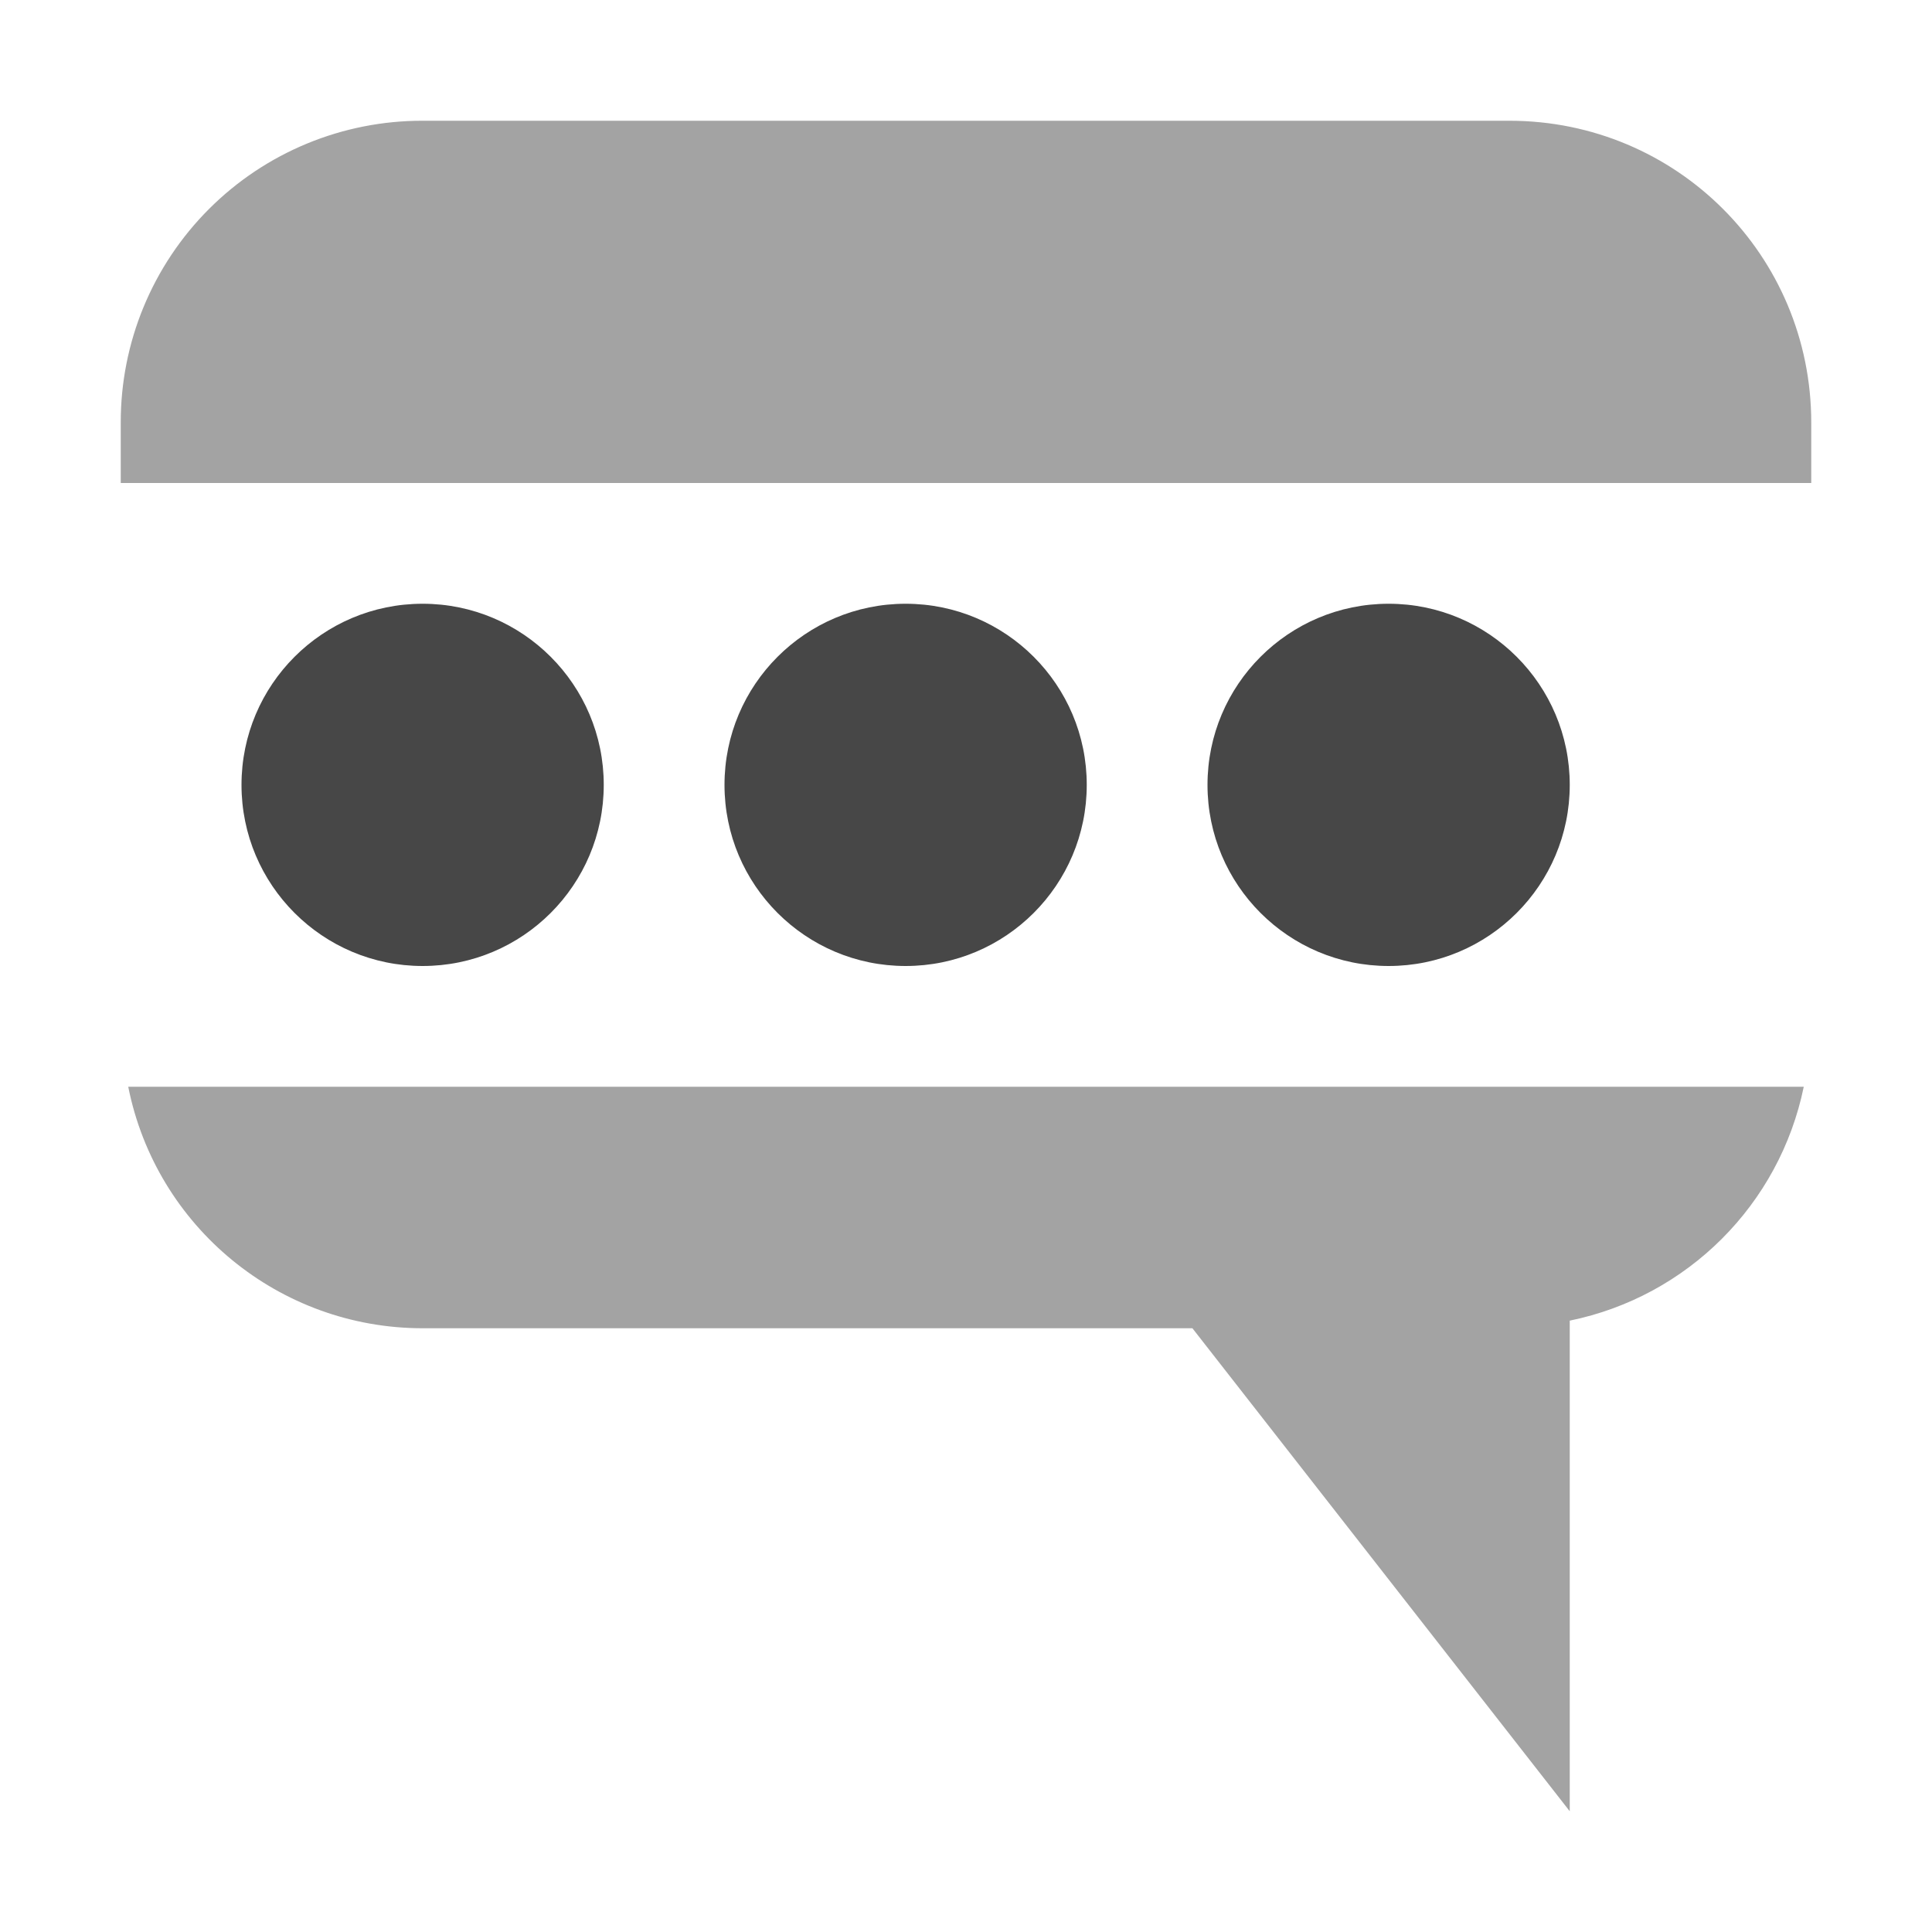
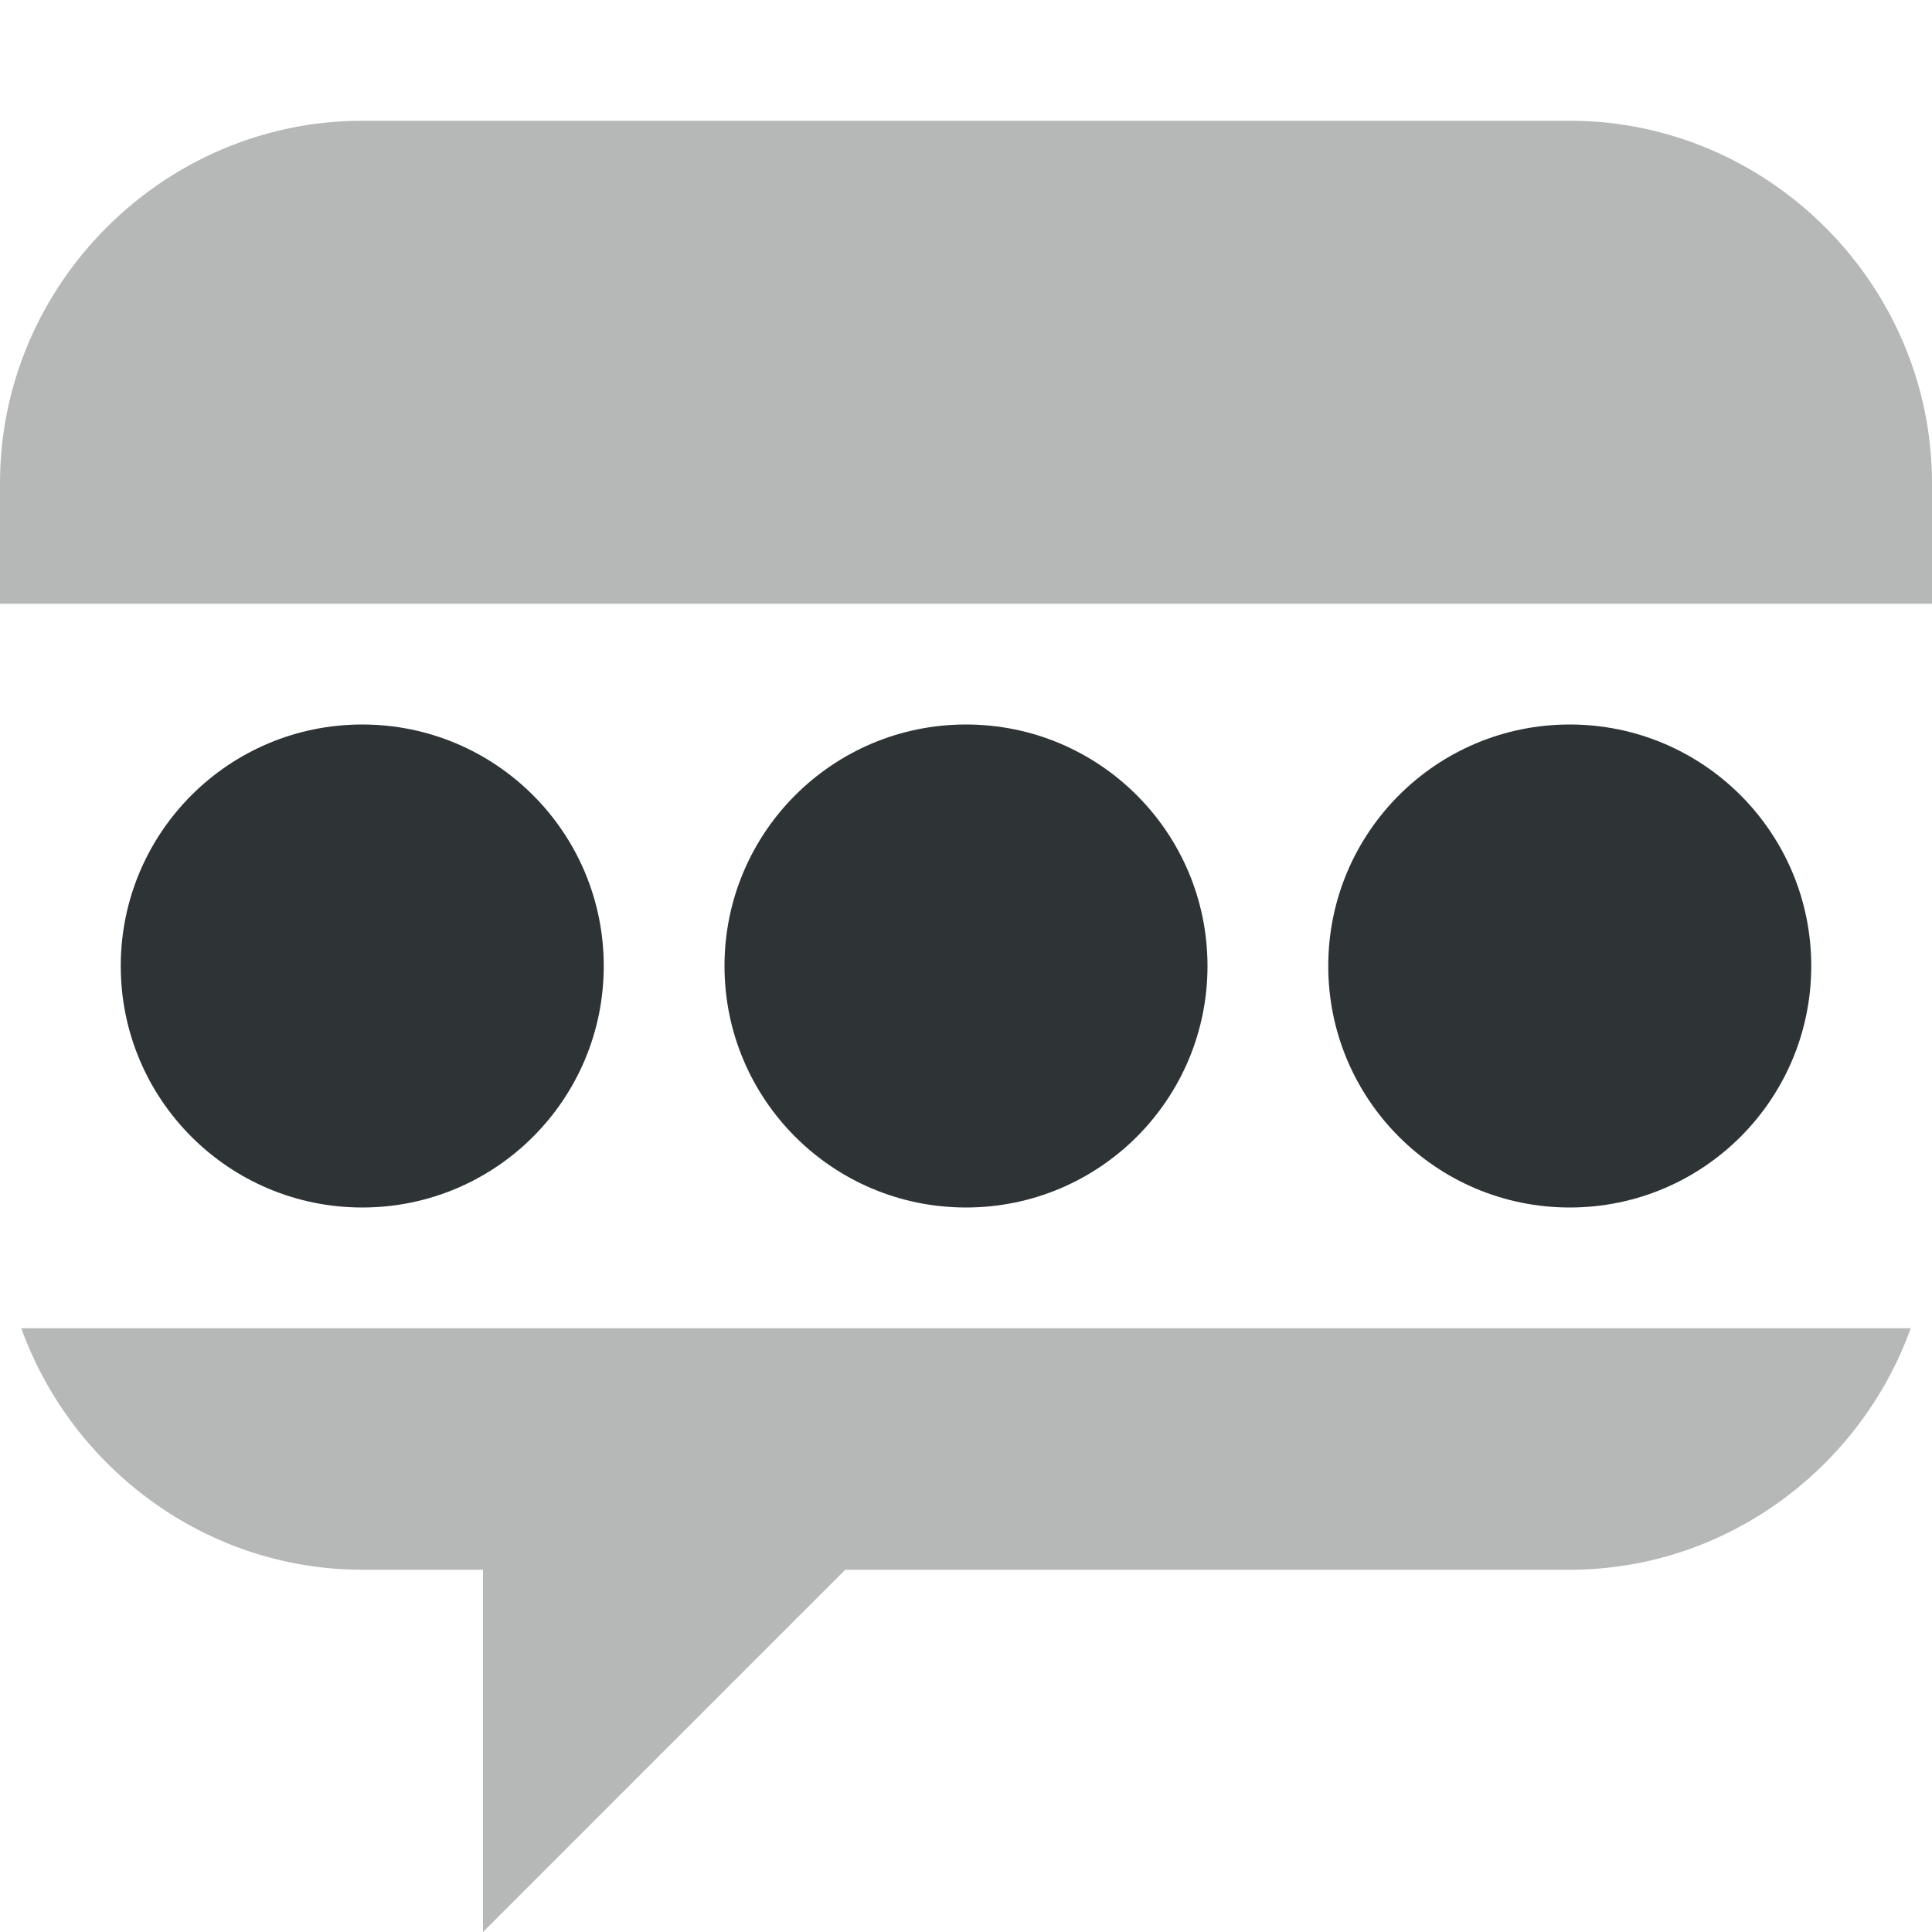
- <svg xmlns="http://www.w3.org/2000/svg" width="16" height="16">
-   <g fill="#474747">
-     <path d="M3.5 1A2.495 2.495 0 001 3.5V4h14v-.5C15 2.115 13.885 1 12.5 1zM1.062 9A2.486 2.486 0 003.5 11h6.375L13 15v-4.063A2.488 2.488 0 0014.938 9z" opacity=".5" />
-     <path d="M5 6.5A1.5 1.5 0 013.5 8 1.5 1.5 0 012 6.5 1.5 1.5 0 013.5 5 1.5 1.5 0 015 6.5zm4 0A1.5 1.5 0 017.5 8 1.5 1.5 0 016 6.5 1.5 1.5 0 017.5 5 1.5 1.5 0 019 6.5zm4 0A1.5 1.5 0 0111.5 8 1.5 1.5 0 0110 6.5 1.5 1.5 0 0111.5 5 1.5 1.5 0 0113 6.5z" />
+ <svg xmlns="http://www.w3.org/2000/svg" height="16px" viewBox="0 0 16 16" width="16px">
+   <g fill="#2e3436">
+     <path d="m 3 6 c -1.105 0 -2 0.895 -2 2 s 0.895 2 2 2 s 2 -0.895 2 -2 s -0.895 -2 -2 -2 z m 5 0 c -1.105 0 -2 0.895 -2 2 s 0.895 2 2 2 s 2 -0.895 2 -2 s -0.895 -2 -2 -2 z m 5 0 c -1.105 0 -2 0.895 -2 2 s 0.895 2 2 2 s 2 -0.895 2 -2 s -0.895 -2 -2 -2 z m 0 0" />
+     <path d="m 3 1 c -1.645 0 -3 1.355 -3 3 v 1 h 16 v -1 c 0 -1.645 -1.355 -3 -3 -3 z m -2.824 10 c 0.418 1.16 1.531 2 2.824 2 h 1 v 3 l 3 -3 h 6 c 1.293 0 2.406 -0.84 2.824 -2 z m 0 0" fill-opacity="0.35" />
  </g>
</svg>
